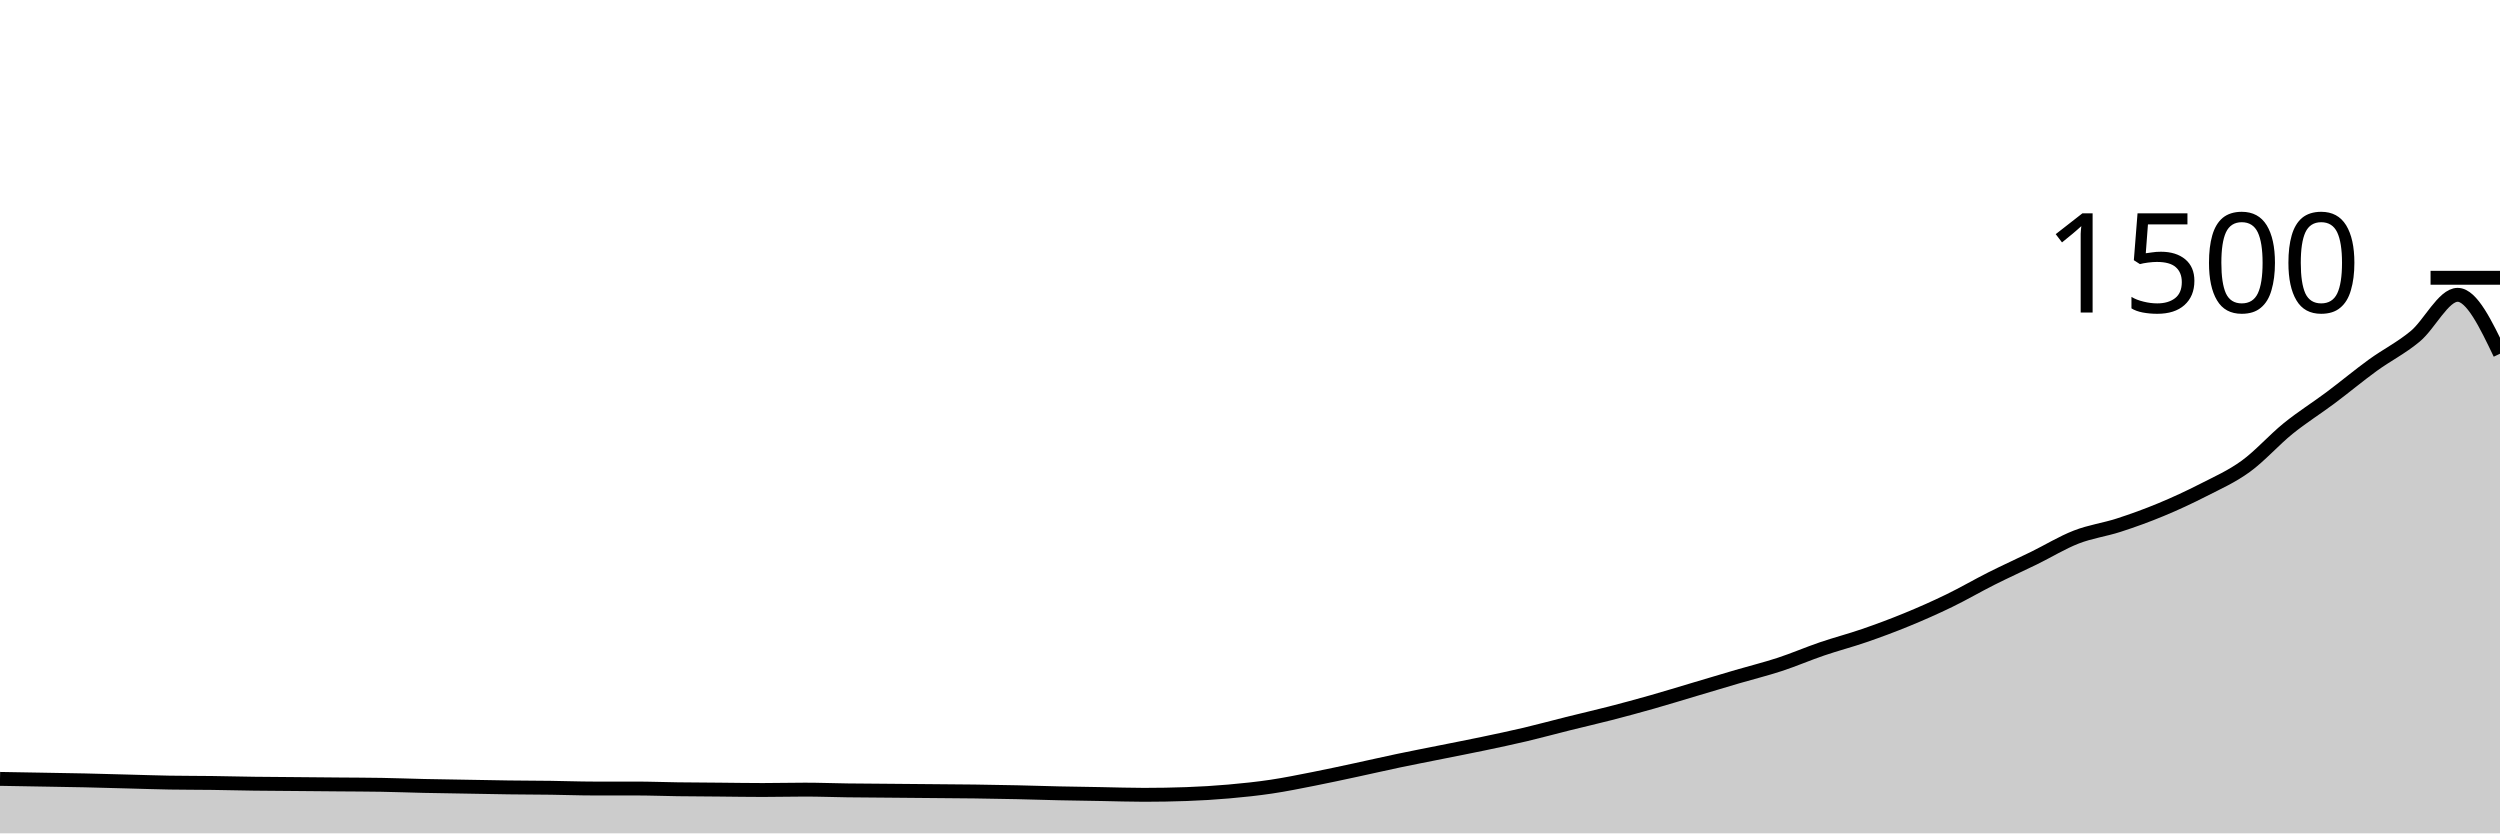
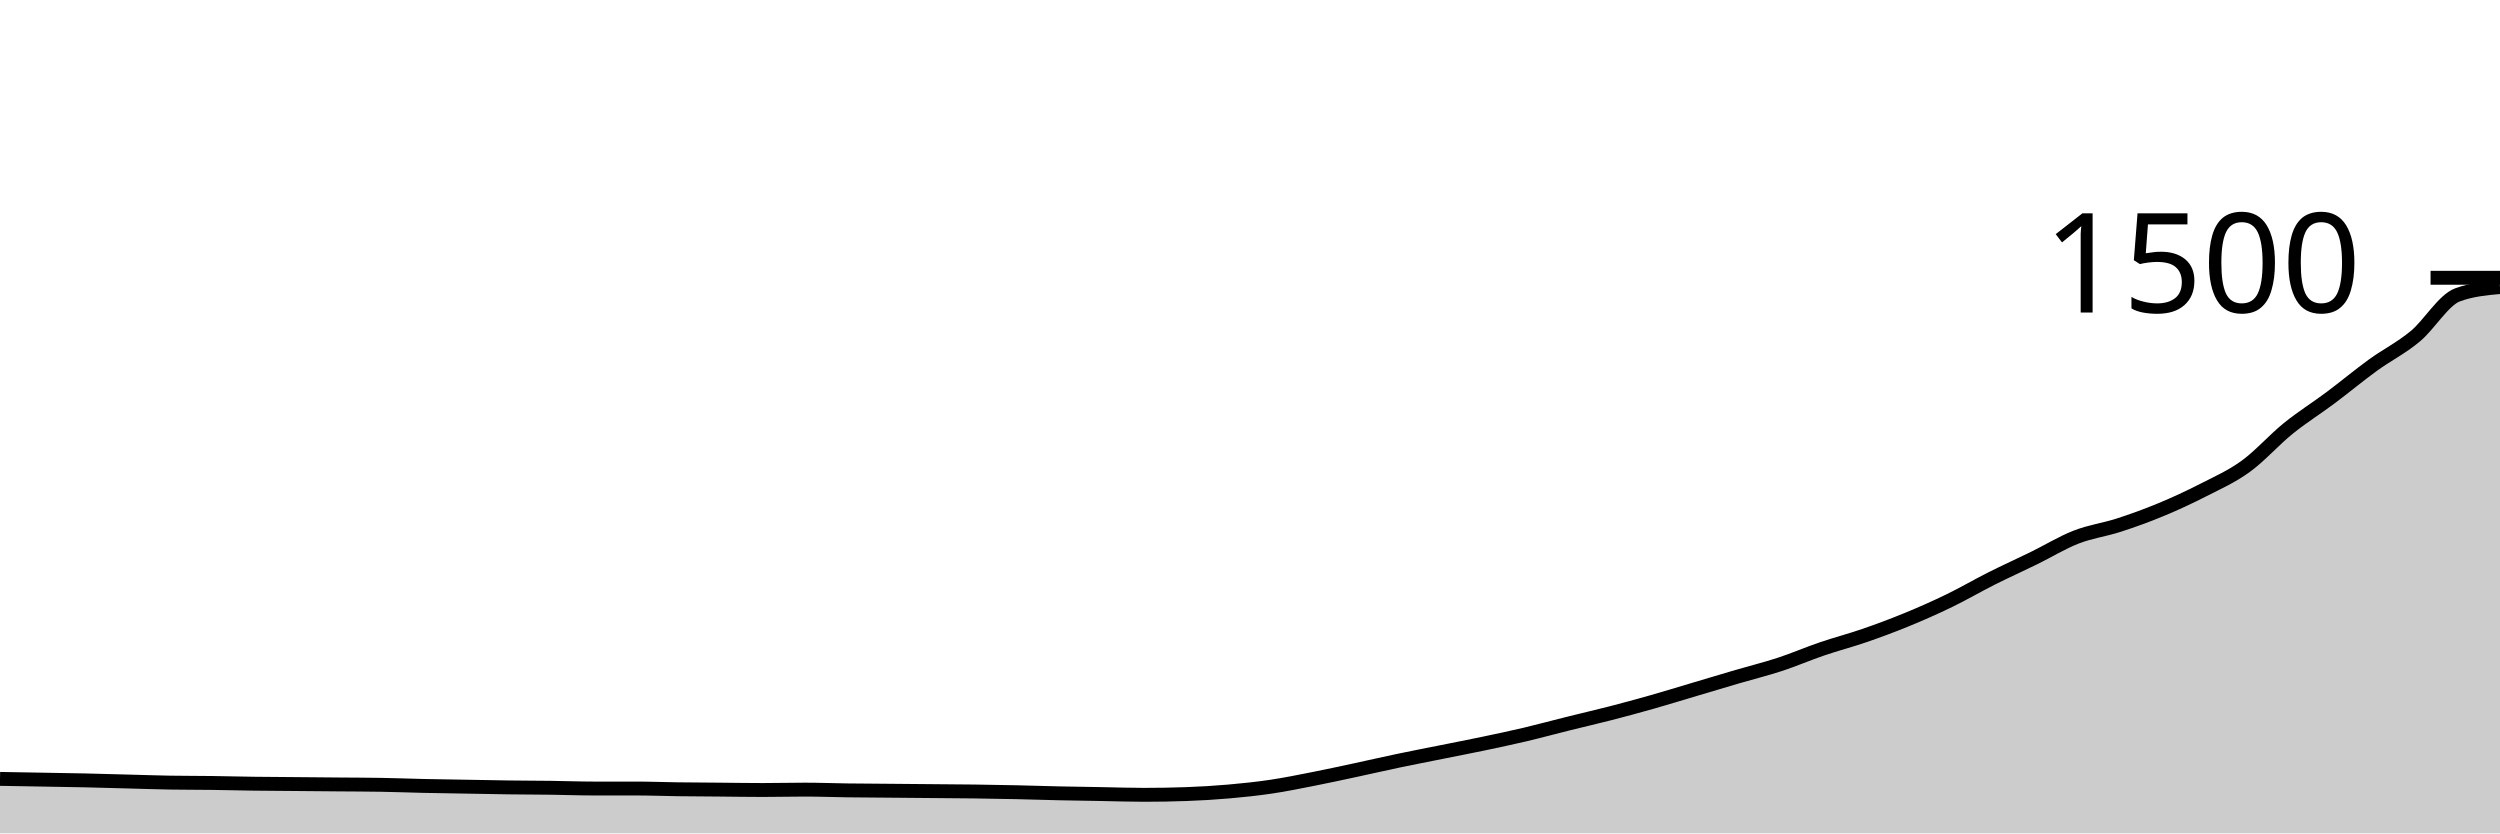
<svg xmlns="http://www.w3.org/2000/svg" viewBox="0 0 180 60">
  <g transform="translate(0,20)">
-     <path class="area" fill="rgba(0, 0, 0, 0.2)" d="M0,36.08C1.017,36.098,2.034,36.116,3.051,36.133C4.068,36.151,5.085,36.164,6.102,36.187C7.119,36.209,8.136,36.24,9.153,36.267C10.169,36.293,11.186,36.329,12.203,36.347C13.22,36.364,14.237,36.36,15.254,36.373C16.271,36.387,17.288,36.413,18.305,36.427C19.322,36.44,20.339,36.444,21.356,36.453C22.373,36.462,23.39,36.471,24.407,36.48C25.424,36.489,26.441,36.489,27.458,36.507C28.475,36.524,29.492,36.564,30.508,36.587C31.525,36.609,32.542,36.622,33.559,36.64C34.576,36.658,35.593,36.68,36.61,36.693C37.627,36.707,38.644,36.707,39.661,36.72C40.678,36.733,41.695,36.773,42.712,36.773C43.729,36.773,44.746,36.773,45.763,36.773C46.78,36.773,47.797,36.813,48.814,36.827C49.831,36.84,50.847,36.844,51.864,36.853C52.881,36.862,53.898,36.88,54.915,36.88C55.932,36.88,56.949,36.853,57.966,36.853C58.983,36.853,60,36.893,61.017,36.907C62.034,36.92,63.051,36.924,64.068,36.933C65.085,36.942,66.102,36.951,67.119,36.96C68.136,36.969,69.153,36.973,70.169,36.987C71.186,37,72.203,37.018,73.22,37.04C74.237,37.062,75.254,37.098,76.271,37.12C77.288,37.142,78.305,37.156,79.322,37.173C80.339,37.191,81.356,37.227,82.373,37.227C83.39,37.227,84.407,37.209,85.424,37.173C86.441,37.138,87.458,37.076,88.475,36.987C89.492,36.898,90.508,36.791,91.525,36.64C92.542,36.489,93.559,36.28,94.576,36.08C95.593,35.88,96.61,35.658,97.627,35.44C98.644,35.222,99.661,34.987,100.678,34.773C101.695,34.56,102.712,34.364,103.729,34.16C104.746,33.956,105.763,33.76,106.78,33.547C107.797,33.333,108.814,33.12,109.831,32.88C110.847,32.64,111.864,32.36,112.881,32.107C113.898,31.853,114.915,31.622,115.932,31.36C116.949,31.098,117.966,30.822,118.983,30.533C120,30.244,121.017,29.929,122.034,29.627C123.051,29.324,124.068,29.018,125.085,28.72C126.102,28.422,127.119,28.173,128.136,27.84C129.153,27.507,130.169,27.067,131.186,26.72C132.203,26.373,133.22,26.111,134.237,25.76C135.254,25.409,136.271,25.031,137.288,24.613C138.305,24.196,139.322,23.747,140.339,23.253C141.356,22.76,142.373,22.164,143.39,21.653C144.407,21.142,145.424,20.684,146.441,20.187C147.458,19.689,148.475,19.062,149.492,18.667C150.508,18.271,151.525,18.142,152.542,17.813C153.559,17.484,154.576,17.116,155.593,16.693C156.61,16.271,157.627,15.8,158.644,15.28C159.661,14.76,160.678,14.311,161.695,13.573C162.712,12.836,163.729,11.676,164.746,10.853C165.763,10.031,166.78,9.4,167.797,8.64C168.814,7.88,169.831,7.031,170.847,6.293C171.864,5.556,172.881,5.058,173.898,4.213C174.915,3.369,175.932,1.227,176.949,1.227C177.966,1.227,178.983,3.347,180,5.467L180,40C178.983,40,177.966,40,176.949,40C175.932,40,174.915,40,173.898,40C172.881,40,171.864,40,170.847,40C169.831,40,168.814,40,167.797,40C166.78,40,165.763,40,164.746,40C163.729,40,162.712,40,161.695,40C160.678,40,159.661,40,158.644,40C157.627,40,156.61,40,155.593,40C154.576,40,153.559,40,152.542,40C151.525,40,150.508,40,149.492,40C148.475,40,147.458,40,146.441,40C145.424,40,144.407,40,143.39,40C142.373,40,141.356,40,140.339,40C139.322,40,138.305,40,137.288,40C136.271,40,135.254,40,134.237,40C133.22,40,132.203,40,131.186,40C130.169,40,129.153,40,128.136,40C127.119,40,126.102,40,125.085,40C124.068,40,123.051,40,122.034,40C121.017,40,120,40,118.983,40C117.966,40,116.949,40,115.932,40C114.915,40,113.898,40,112.881,40C111.864,40,110.847,40,109.831,40C108.814,40,107.797,40,106.78,40C105.763,40,104.746,40,103.729,40C102.712,40,101.695,40,100.678,40C99.661,40,98.644,40,97.627,40C96.61,40,95.593,40,94.576,40C93.559,40,92.542,40,91.525,40C90.508,40,89.492,40,88.475,40C87.458,40,86.441,40,85.424,40C84.407,40,83.39,40,82.373,40C81.356,40,80.339,40,79.322,40C78.305,40,77.288,40,76.271,40C75.254,40,74.237,40,73.22,40C72.203,40,71.186,40,70.169,40C69.153,40,68.136,40,67.119,40C66.102,40,65.085,40,64.068,40C63.051,40,62.034,40,61.017,40C60,40,58.983,40,57.966,40C56.949,40,55.932,40,54.915,40C53.898,40,52.881,40,51.864,40C50.847,40,49.831,40,48.814,40C47.797,40,46.78,40,45.763,40C44.746,40,43.729,40,42.712,40C41.695,40,40.678,40,39.661,40C38.644,40,37.627,40,36.61,40C35.593,40,34.576,40,33.559,40C32.542,40,31.525,40,30.508,40C29.492,40,28.475,40,27.458,40C26.441,40,25.424,40,24.407,40C23.39,40,22.373,40,21.356,40C20.339,40,19.322,40,18.305,40C17.288,40,16.271,40,15.254,40C14.237,40,13.22,40,12.203,40C11.186,40,10.169,40,9.153,40C8.136,40,7.119,40,6.102,40C5.085,40,4.068,40,3.051,40C2.034,40,1.017,40,0,40Z" />
-     <path class="line" stroke="black" fill="none" d="M0,36.08C1.017,36.098,2.034,36.116,3.051,36.133C4.068,36.151,5.085,36.164,6.102,36.187C7.119,36.209,8.136,36.24,9.153,36.267C10.169,36.293,11.186,36.329,12.203,36.347C13.22,36.364,14.237,36.36,15.254,36.373C16.271,36.387,17.288,36.413,18.305,36.427C19.322,36.44,20.339,36.444,21.356,36.453C22.373,36.462,23.39,36.471,24.407,36.48C25.424,36.489,26.441,36.489,27.458,36.507C28.475,36.524,29.492,36.564,30.508,36.587C31.525,36.609,32.542,36.622,33.559,36.64C34.576,36.658,35.593,36.68,36.61,36.693C37.627,36.707,38.644,36.707,39.661,36.72C40.678,36.733,41.695,36.773,42.712,36.773C43.729,36.773,44.746,36.773,45.763,36.773C46.78,36.773,47.797,36.813,48.814,36.827C49.831,36.84,50.847,36.844,51.864,36.853C52.881,36.862,53.898,36.88,54.915,36.88C55.932,36.88,56.949,36.853,57.966,36.853C58.983,36.853,60,36.893,61.017,36.907C62.034,36.92,63.051,36.924,64.068,36.933C65.085,36.942,66.102,36.951,67.119,36.96C68.136,36.969,69.153,36.973,70.169,36.987C71.186,37,72.203,37.018,73.22,37.04C74.237,37.062,75.254,37.098,76.271,37.12C77.288,37.142,78.305,37.156,79.322,37.173C80.339,37.191,81.356,37.227,82.373,37.227C83.39,37.227,84.407,37.209,85.424,37.173C86.441,37.138,87.458,37.076,88.475,36.987C89.492,36.898,90.508,36.791,91.525,36.64C92.542,36.489,93.559,36.28,94.576,36.08C95.593,35.88,96.61,35.658,97.627,35.44C98.644,35.222,99.661,34.987,100.678,34.773C101.695,34.56,102.712,34.364,103.729,34.16C104.746,33.956,105.763,33.76,106.78,33.547C107.797,33.333,108.814,33.12,109.831,32.88C110.847,32.64,111.864,32.36,112.881,32.107C113.898,31.853,114.915,31.622,115.932,31.36C116.949,31.098,117.966,30.822,118.983,30.533C120,30.244,121.017,29.929,122.034,29.627C123.051,29.324,124.068,29.018,125.085,28.72C126.102,28.422,127.119,28.173,128.136,27.84C129.153,27.507,130.169,27.067,131.186,26.72C132.203,26.373,133.22,26.111,134.237,25.76C135.254,25.409,136.271,25.031,137.288,24.613C138.305,24.196,139.322,23.747,140.339,23.253C141.356,22.76,142.373,22.164,143.39,21.653C144.407,21.142,145.424,20.684,146.441,20.187C147.458,19.689,148.475,19.062,149.492,18.667C150.508,18.271,151.525,18.142,152.542,17.813C153.559,17.484,154.576,17.116,155.593,16.693C156.61,16.271,157.627,15.8,158.644,15.28C159.661,14.76,160.678,14.311,161.695,13.573C162.712,12.836,163.729,11.676,164.746,10.853C165.763,10.031,166.78,9.4,167.797,8.64C168.814,7.88,169.831,7.031,170.847,6.293C171.864,5.556,172.881,5.058,173.898,4.213C174.915,3.369,175.932,1.227,176.949,1.227C177.966,1.227,178.983,3.347,180,5.467" />
+     <path class="area" fill="rgba(0, 0, 0, 0.2)" d="M0,36.08C1.017,36.098,2.034,36.116,3.051,36.133C4.068,36.151,5.085,36.164,6.102,36.187C7.119,36.209,8.136,36.24,9.153,36.267C10.169,36.293,11.186,36.329,12.203,36.347C13.22,36.364,14.237,36.36,15.254,36.373C16.271,36.387,17.288,36.413,18.305,36.427C19.322,36.44,20.339,36.444,21.356,36.453C22.373,36.462,23.39,36.471,24.407,36.48C25.424,36.489,26.441,36.489,27.458,36.507C28.475,36.524,29.492,36.564,30.508,36.587C31.525,36.609,32.542,36.622,33.559,36.64C34.576,36.658,35.593,36.68,36.61,36.693C37.627,36.707,38.644,36.707,39.661,36.72C40.678,36.733,41.695,36.773,42.712,36.773C43.729,36.773,44.746,36.773,45.763,36.773C46.78,36.773,47.797,36.813,48.814,36.827C49.831,36.84,50.847,36.844,51.864,36.853C52.881,36.862,53.898,36.88,54.915,36.88C55.932,36.88,56.949,36.853,57.966,36.853C58.983,36.853,60,36.893,61.017,36.907C62.034,36.92,63.051,36.924,64.068,36.933C65.085,36.942,66.102,36.951,67.119,36.96C68.136,36.969,69.153,36.973,70.169,36.987C71.186,37,72.203,37.018,73.22,37.04C74.237,37.062,75.254,37.098,76.271,37.12C77.288,37.142,78.305,37.156,79.322,37.173C80.339,37.191,81.356,37.227,82.373,37.227C83.39,37.227,84.407,37.209,85.424,37.173C86.441,37.138,87.458,37.076,88.475,36.987C89.492,36.898,90.508,36.791,91.525,36.64C92.542,36.489,93.559,36.28,94.576,36.08C95.593,35.88,96.61,35.658,97.627,35.44C98.644,35.222,99.661,34.987,100.678,34.773C101.695,34.56,102.712,34.364,103.729,34.16C104.746,33.956,105.763,33.76,106.78,33.547C107.797,33.333,108.814,33.12,109.831,32.88C110.847,32.64,111.864,32.36,112.881,32.107C113.898,31.853,114.915,31.622,115.932,31.36C116.949,31.098,117.966,30.822,118.983,30.533C120,30.244,121.017,29.929,122.034,29.627C123.051,29.324,124.068,29.018,125.085,28.72C126.102,28.422,127.119,28.173,128.136,27.84C129.153,27.507,130.169,27.067,131.186,26.72C132.203,26.373,133.22,26.111,134.237,25.76C135.254,25.409,136.271,25.031,137.288,24.613C138.305,24.196,139.322,23.747,140.339,23.253C141.356,22.76,142.373,22.164,143.39,21.653C144.407,21.142,145.424,20.684,146.441,20.187C147.458,19.689,148.475,19.062,149.492,18.667C150.508,18.271,151.525,18.142,152.542,17.813C153.559,17.484,154.576,17.116,155.593,16.693C156.61,16.271,157.627,15.8,158.644,15.28C159.661,14.76,160.678,14.311,161.695,13.573C162.712,12.836,163.729,11.676,164.746,10.853C165.763,10.031,166.78,9.4,167.797,8.64C168.814,7.88,169.831,7.031,170.847,6.293C171.864,5.556,172.881,5.058,173.898,4.213C174.915,3.369,175.932,1.6,176.949,1.227C177.966,0.853,178.983,0.76,180,0.667L180,40C178.983,40,177.966,40,176.949,40C175.932,40,174.915,40,173.898,40C172.881,40,171.864,40,170.847,40C169.831,40,168.814,40,167.797,40C166.78,40,165.763,40,164.746,40C163.729,40,162.712,40,161.695,40C160.678,40,159.661,40,158.644,40C157.627,40,156.61,40,155.593,40C154.576,40,153.559,40,152.542,40C151.525,40,150.508,40,149.492,40C148.475,40,147.458,40,146.441,40C145.424,40,144.407,40,143.39,40C142.373,40,141.356,40,140.339,40C139.322,40,138.305,40,137.288,40C136.271,40,135.254,40,134.237,40C133.22,40,132.203,40,131.186,40C130.169,40,129.153,40,128.136,40C127.119,40,126.102,40,125.085,40C124.068,40,123.051,40,122.034,40C121.017,40,120,40,118.983,40C117.966,40,116.949,40,115.932,40C114.915,40,113.898,40,112.881,40C111.864,40,110.847,40,109.831,40C108.814,40,107.797,40,106.78,40C105.763,40,104.746,40,103.729,40C102.712,40,101.695,40,100.678,40C99.661,40,98.644,40,97.627,40C96.61,40,95.593,40,94.576,40C93.559,40,92.542,40,91.525,40C90.508,40,89.492,40,88.475,40C87.458,40,86.441,40,85.424,40C84.407,40,83.39,40,82.373,40C81.356,40,80.339,40,79.322,40C78.305,40,77.288,40,76.271,40C75.254,40,74.237,40,73.22,40C72.203,40,71.186,40,70.169,40C69.153,40,68.136,40,67.119,40C66.102,40,65.085,40,64.068,40C63.051,40,62.034,40,61.017,40C60,40,58.983,40,57.966,40C56.949,40,55.932,40,54.915,40C53.898,40,52.881,40,51.864,40C50.847,40,49.831,40,48.814,40C47.797,40,46.78,40,45.763,40C44.746,40,43.729,40,42.712,40C41.695,40,40.678,40,39.661,40C38.644,40,37.627,40,36.61,40C35.593,40,34.576,40,33.559,40C32.542,40,31.525,40,30.508,40C29.492,40,28.475,40,27.458,40C26.441,40,25.424,40,24.407,40C23.39,40,22.373,40,21.356,40C20.339,40,19.322,40,18.305,40C17.288,40,16.271,40,15.254,40C14.237,40,13.22,40,12.203,40C11.186,40,10.169,40,9.153,40C8.136,40,7.119,40,6.102,40C5.085,40,4.068,40,3.051,40C2.034,40,1.017,40,0,40Z" />
+     <path class="line" stroke="black" fill="none" d="M0,36.08C1.017,36.098,2.034,36.116,3.051,36.133C4.068,36.151,5.085,36.164,6.102,36.187C7.119,36.209,8.136,36.24,9.153,36.267C10.169,36.293,11.186,36.329,12.203,36.347C13.22,36.364,14.237,36.36,15.254,36.373C16.271,36.387,17.288,36.413,18.305,36.427C19.322,36.44,20.339,36.444,21.356,36.453C22.373,36.462,23.39,36.471,24.407,36.48C25.424,36.489,26.441,36.489,27.458,36.507C28.475,36.524,29.492,36.564,30.508,36.587C31.525,36.609,32.542,36.622,33.559,36.64C34.576,36.658,35.593,36.68,36.61,36.693C37.627,36.707,38.644,36.707,39.661,36.72C40.678,36.733,41.695,36.773,42.712,36.773C43.729,36.773,44.746,36.773,45.763,36.773C46.78,36.773,47.797,36.813,48.814,36.827C49.831,36.84,50.847,36.844,51.864,36.853C52.881,36.862,53.898,36.88,54.915,36.88C55.932,36.88,56.949,36.853,57.966,36.853C58.983,36.853,60,36.893,61.017,36.907C62.034,36.92,63.051,36.924,64.068,36.933C65.085,36.942,66.102,36.951,67.119,36.96C68.136,36.969,69.153,36.973,70.169,36.987C71.186,37,72.203,37.018,73.22,37.04C74.237,37.062,75.254,37.098,76.271,37.12C77.288,37.142,78.305,37.156,79.322,37.173C80.339,37.191,81.356,37.227,82.373,37.227C83.39,37.227,84.407,37.209,85.424,37.173C86.441,37.138,87.458,37.076,88.475,36.987C89.492,36.898,90.508,36.791,91.525,36.64C92.542,36.489,93.559,36.28,94.576,36.08C95.593,35.88,96.61,35.658,97.627,35.44C98.644,35.222,99.661,34.987,100.678,34.773C101.695,34.56,102.712,34.364,103.729,34.16C104.746,33.956,105.763,33.76,106.78,33.547C107.797,33.333,108.814,33.12,109.831,32.88C110.847,32.64,111.864,32.36,112.881,32.107C113.898,31.853,114.915,31.622,115.932,31.36C116.949,31.098,117.966,30.822,118.983,30.533C120,30.244,121.017,29.929,122.034,29.627C123.051,29.324,124.068,29.018,125.085,28.72C126.102,28.422,127.119,28.173,128.136,27.84C129.153,27.507,130.169,27.067,131.186,26.72C132.203,26.373,133.22,26.111,134.237,25.76C135.254,25.409,136.271,25.031,137.288,24.613C138.305,24.196,139.322,23.747,140.339,23.253C141.356,22.76,142.373,22.164,143.39,21.653C144.407,21.142,145.424,20.684,146.441,20.187C147.458,19.689,148.475,19.062,149.492,18.667C150.508,18.271,151.525,18.142,152.542,17.813C153.559,17.484,154.576,17.116,155.593,16.693C156.61,16.271,157.627,15.8,158.644,15.28C159.661,14.76,160.678,14.311,161.695,13.573C162.712,12.836,163.729,11.676,164.746,10.853C165.763,10.031,166.78,9.4,167.797,8.64C168.814,7.88,169.831,7.031,170.847,6.293C171.864,5.556,172.881,5.058,173.898,4.213C174.915,3.369,175.932,1.6,176.949,1.227C177.966,0.853,178.983,0.76,180,0.667" />
    <path class="axis-ceiling" stroke-width="1" stroke="black" fill="none" d="M175,0L180,0" />
    <text class="axis-ceiling-label" font-family="sans-serif" text-anchor="end" font-size="10px" x="170" y="2.5">1500</text>
  </g>
</svg>
